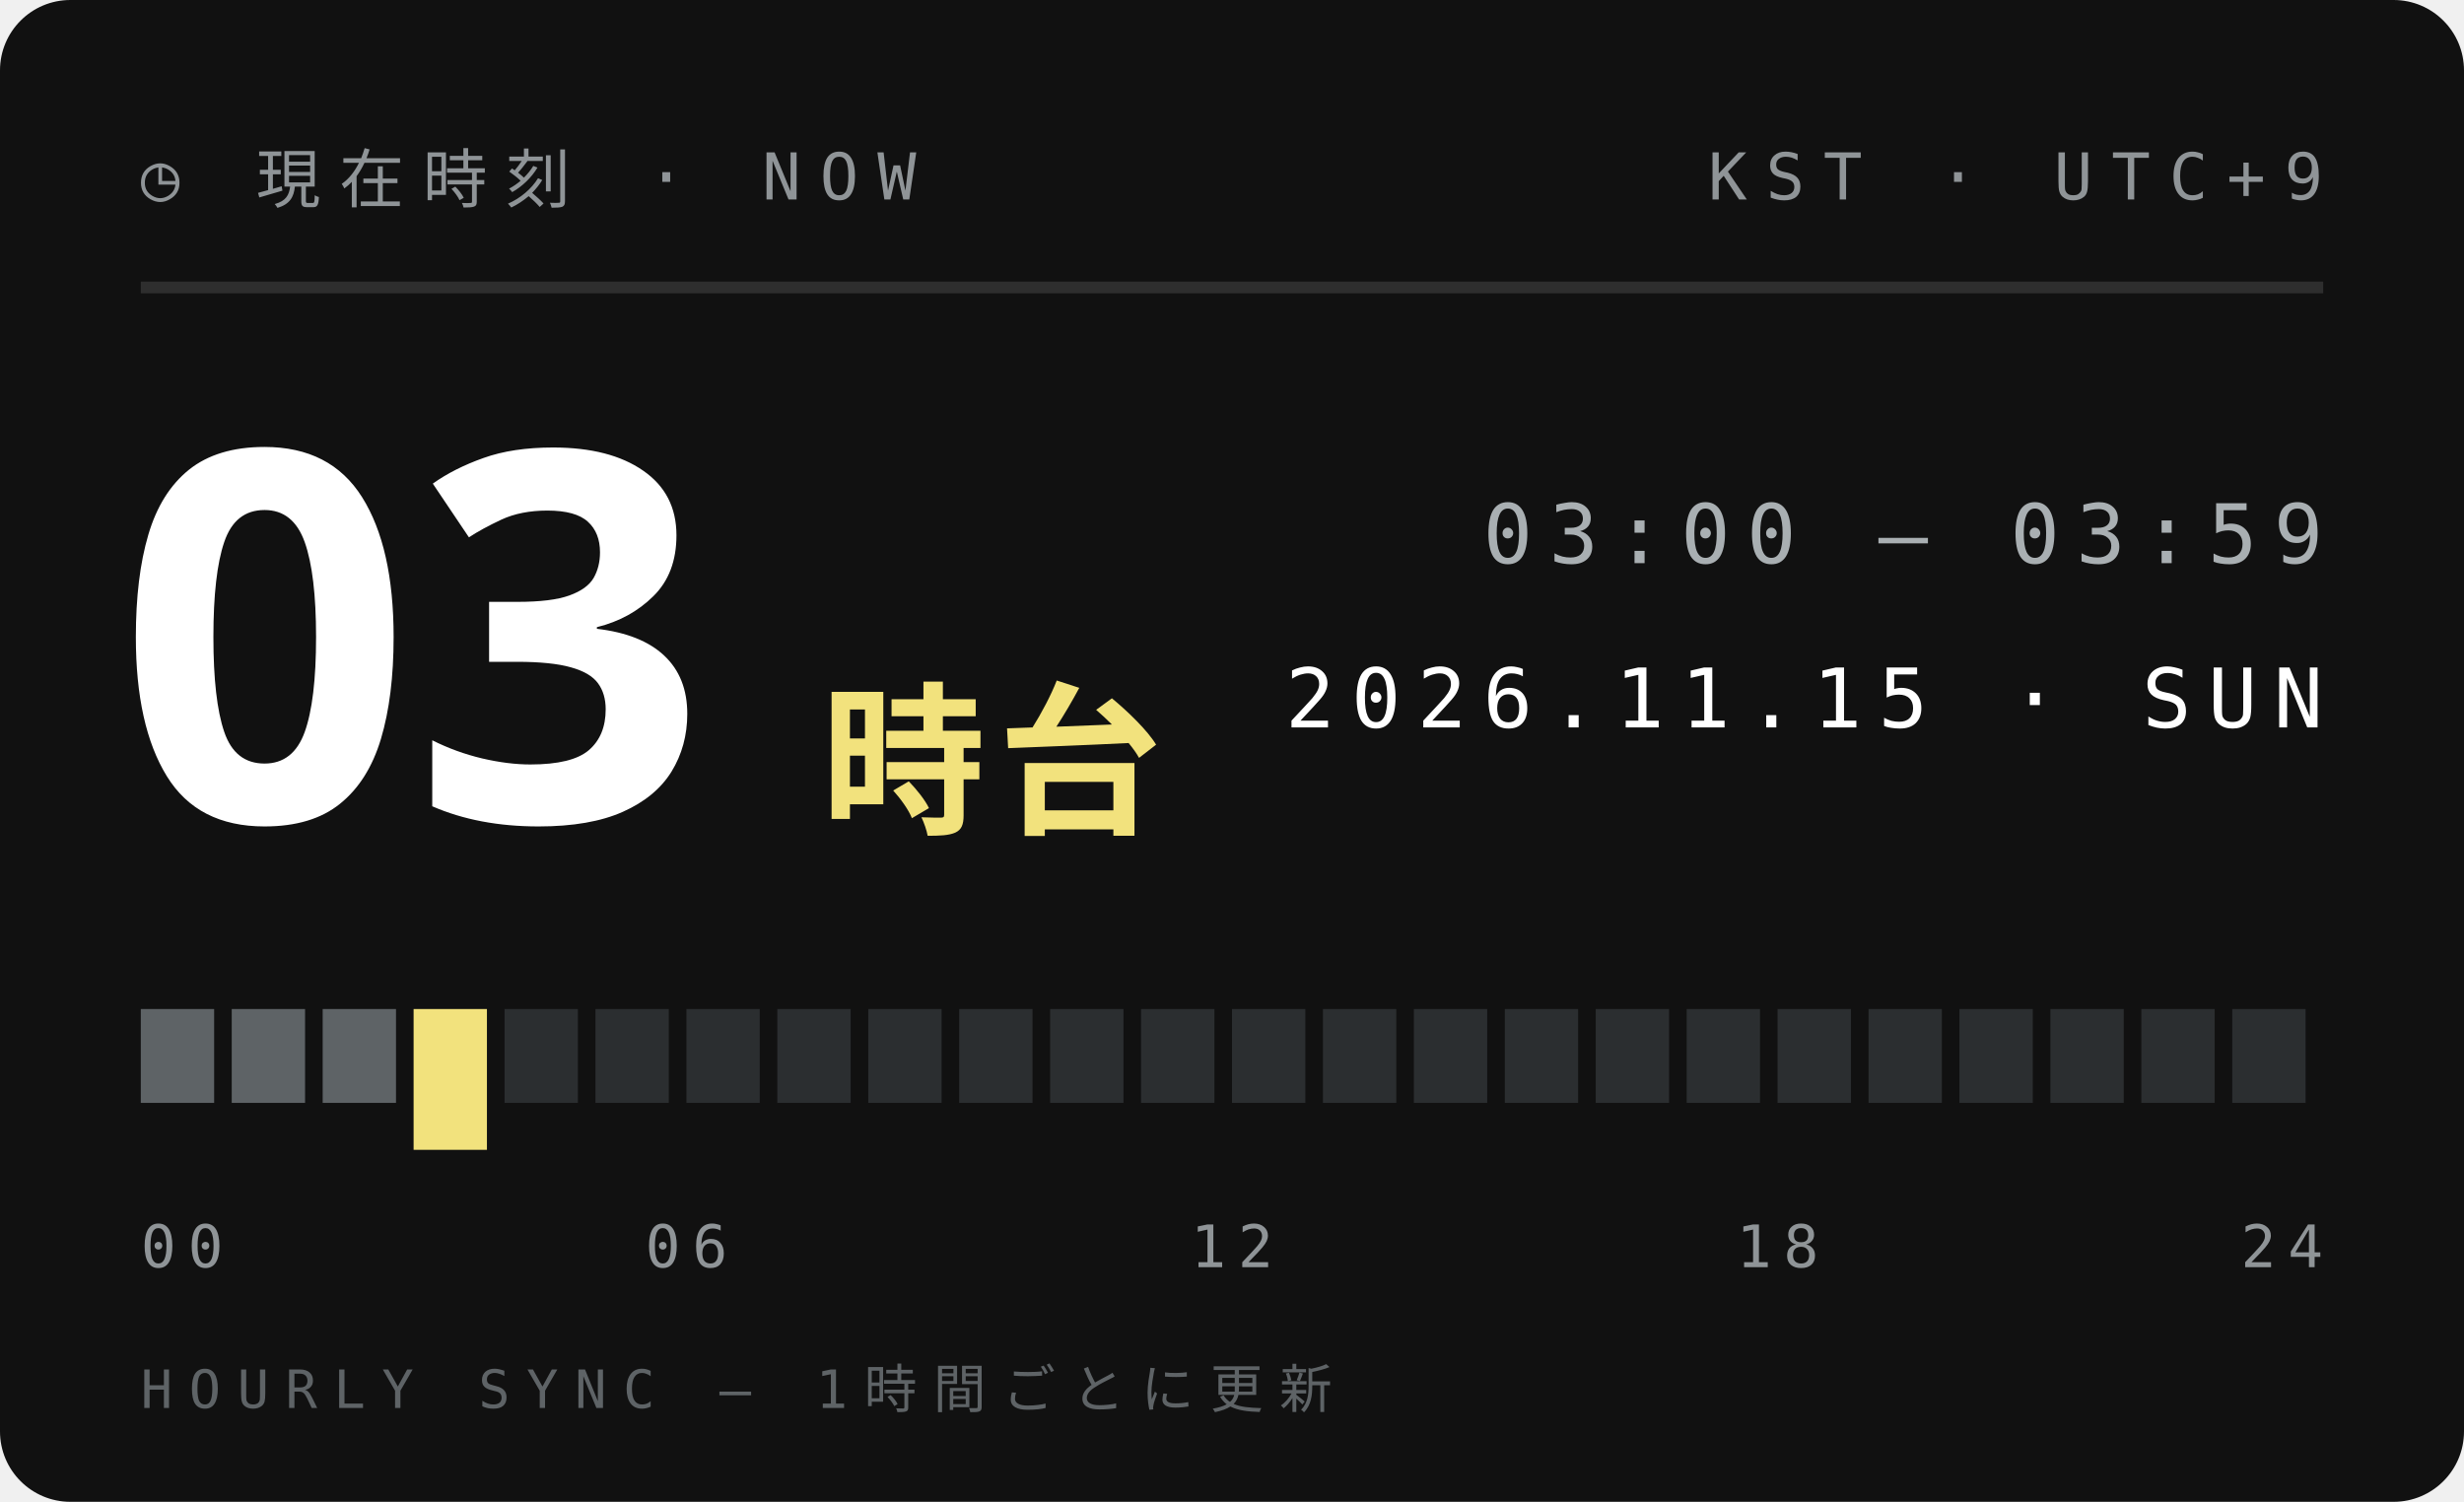
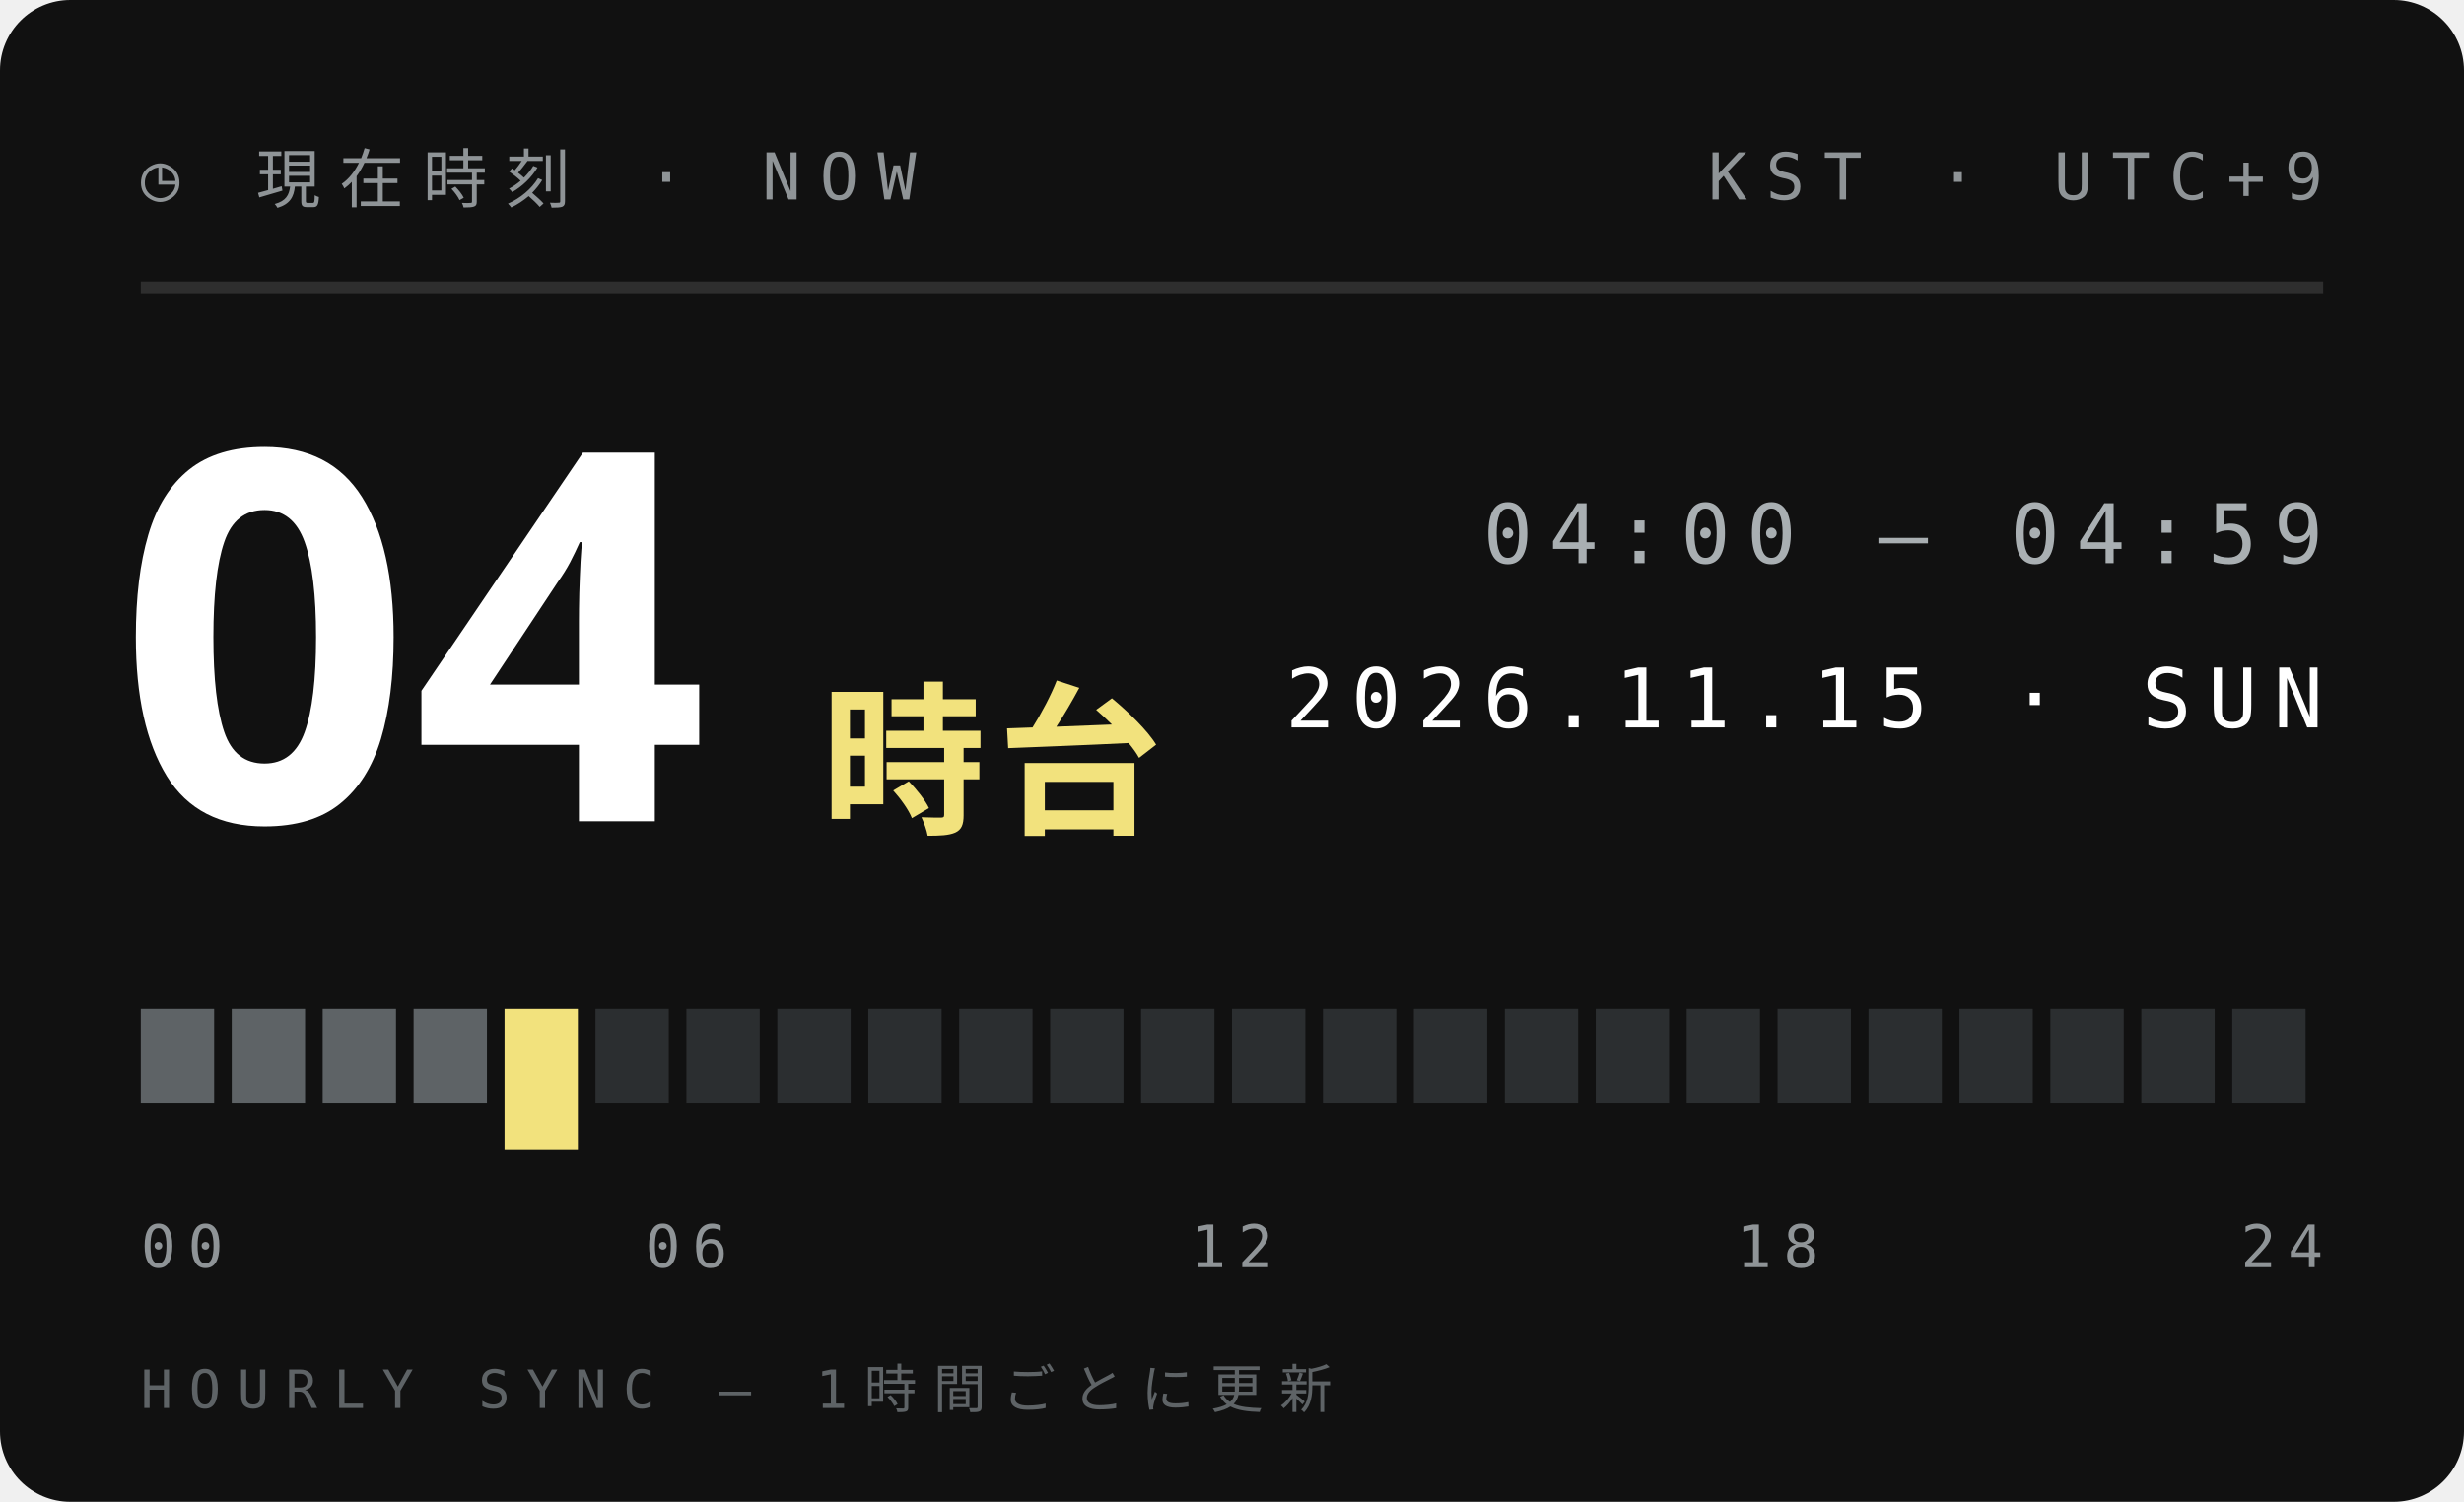
<svg xmlns="http://www.w3.org/2000/svg" width="210" height="128">
  <style>text{font:400 6.5px 'IBM Plex Mono',Menlo,monospace;letter-spacing:1.2px;fill:#5E6366}.s{font-size:5.5px}.v{font-weight:600;font-size:9px;fill:#111;letter-spacing:0}.b{font:900 20px 'Arial Black',sans-serif;fill:#111;letter-spacing:0}.j{font:800 11px 'Hiragino Sans','Noto Sans JP',sans-serif;fill:#111;letter-spacing:2px}</style>
  <rect width="210" height="128" rx="6" fill="#111" />
  <text x="12" y="17" style="font-size:5.5px;letter-spacing:1.6px;fill:#8F9497">◷ 現在時刻 · NOW</text>
  <text x="198" y="17" text-anchor="end" style="font-size:5.5px;letter-spacing:1.6px;fill:#8F9497">KST · UTC+9</text>
  <path d="M12 24.5H198" stroke="#ffffff1f" />
-   <text class="b" x="10" y="70" style="font-size:44px;fill:#fff">03</text>
+   <text class="b" x="10" y="70" style="font-size:44px;fill:#fff">04</text>
  <text class="j" x="70" y="70" style="font-size:14px;letter-spacing:1px;fill:#F2E27D">時台</text>
-   <text x="198" y="48" text-anchor="end" style="font-size:7px;letter-spacing:1.4px;fill:#A9AFB2">03:00 — 03:59</text>
+   <text x="198" y="48" text-anchor="end" style="font-size:7px;letter-spacing:1.4px;fill:#A9AFB2">04:00 — 04:59</text>
  <text x="198" y="62" text-anchor="end" style="font-size:7px;letter-spacing:1.4px;fill:#fff">2026.11.15 · SUN</text>
  <rect x="12.00" y="86" width="6.25" height="8" fill="#5E6366" />
  <rect x="19.75" y="86" width="6.25" height="8" fill="#5E6366" />
  <rect x="27.50" y="86" width="6.25" height="8" fill="#5E6366" />
-   <rect x="35.25" y="86" width="6.25" height="12" fill="#F2E27D" />
-   <rect x="43.00" y="86" width="6.25" height="8" fill="#2B2E30" />
+   <rect x="35.25" y="86" width="6.25" height="8" fill="#5E6366" />
+   <rect x="43.00" y="86" width="6.25" height="12" fill="#F2E27D" />
  <rect x="50.75" y="86" width="6.25" height="8" fill="#2B2E30" />
  <rect x="58.50" y="86" width="6.25" height="8" fill="#2B2E30" />
  <rect x="66.25" y="86" width="6.25" height="8" fill="#2B2E30" />
  <rect x="74.00" y="86" width="6.25" height="8" fill="#2B2E30" />
  <rect x="81.75" y="86" width="6.25" height="8" fill="#2B2E30" />
  <rect x="89.50" y="86" width="6.25" height="8" fill="#2B2E30" />
  <rect x="97.25" y="86" width="6.25" height="8" fill="#2B2E30" />
  <rect x="105.00" y="86" width="6.25" height="8" fill="#2B2E30" />
  <rect x="112.75" y="86" width="6.25" height="8" fill="#2B2E30" />
  <rect x="120.50" y="86" width="6.25" height="8" fill="#2B2E30" />
  <rect x="128.25" y="86" width="6.25" height="8" fill="#2B2E30" />
  <rect x="136.00" y="86" width="6.25" height="8" fill="#2B2E30" />
  <rect x="143.75" y="86" width="6.25" height="8" fill="#2B2E30" />
  <rect x="151.50" y="86" width="6.25" height="8" fill="#2B2E30" />
  <rect x="159.25" y="86" width="6.25" height="8" fill="#2B2E30" />
  <rect x="167.00" y="86" width="6.25" height="8" fill="#2B2E30" />
  <rect x="174.75" y="86" width="6.25" height="8" fill="#2B2E30" />
  <rect x="182.50" y="86" width="6.25" height="8" fill="#2B2E30" />
  <rect x="190.25" y="86" width="6.25" height="8" fill="#2B2E30" />
  <text x="12.0" y="108" text-anchor="start" style="font-size:5px;letter-spacing:1px;fill:#8F9497">00</text>
  <text x="58.5" y="108" text-anchor="middle" style="font-size:5px;letter-spacing:1px;fill:#8F9497">06</text>
  <text x="105.0" y="108" text-anchor="middle" style="font-size:5px;letter-spacing:1px;fill:#8F9497">12</text>
  <text x="151.5" y="108" text-anchor="middle" style="font-size:5px;letter-spacing:1px;fill:#8F9497">18</text>
  <text x="198.0" y="108" text-anchor="end" style="font-size:5px;letter-spacing:1px;fill:#8F9497">24</text>
  <text x="12" y="120" style="font-size:4.5px;letter-spacing:1.4px;fill:#5E6366">HOURLY SYNC — 1時間ごとに更新</text>
</svg>
